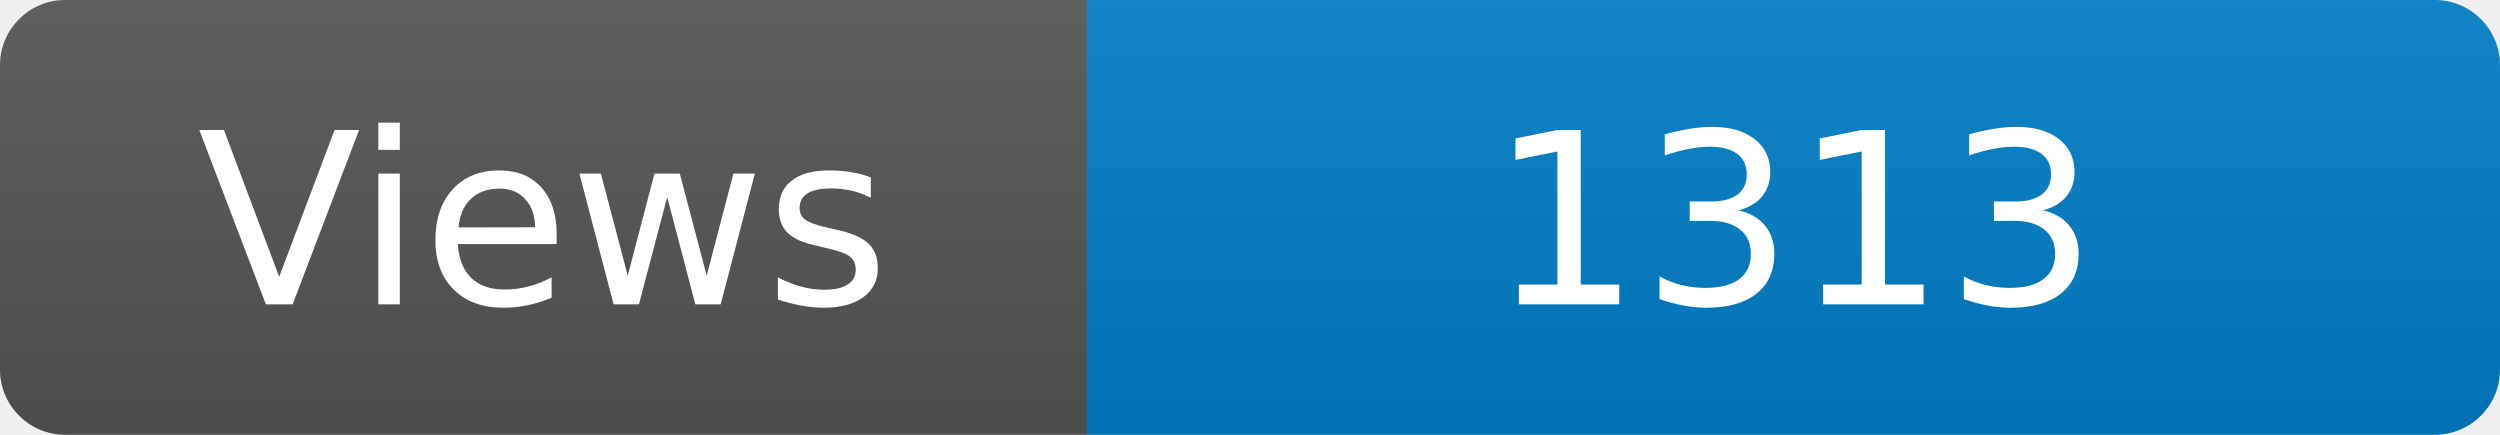
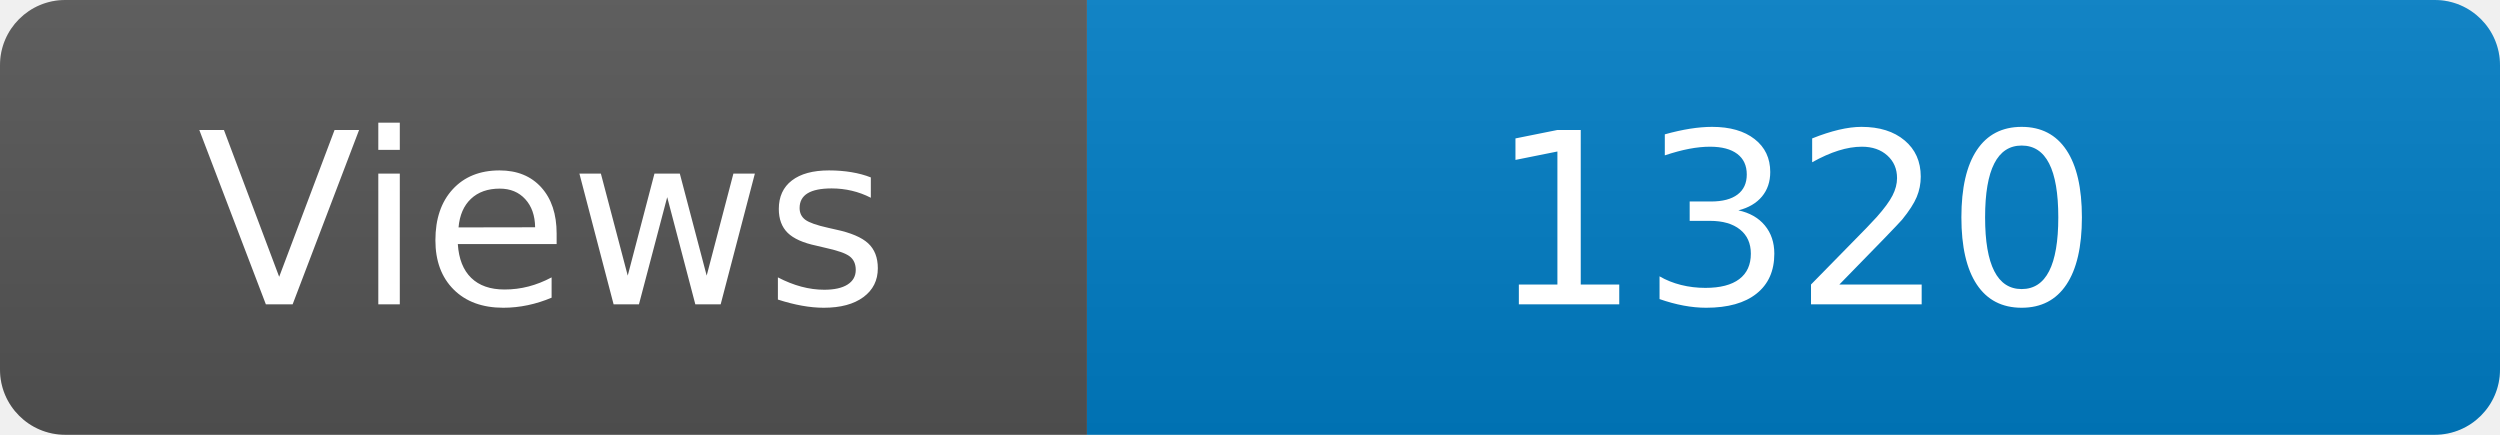
<svg xmlns="http://www.w3.org/2000/svg" width="115" height="20" role="img" aria-label="Maintained?: yes">
  <linearGradient id="s" x2="0" y2="100%">
    <stop offset="0" stop-color="#bbb" stop-opacity=".1" />
    <stop offset="1" stop-opacity=".1" />
  </linearGradient>
  <clipPath id="r">
    <rect width="115" height="20" rx="3" fill="#fff" />
  </clipPath>
  <g clip-path="url(#r)">
    <rect width="50" height="20" fill="#555" />
    <rect x="50" width="160" height="20" fill="#007ec6" />
    <rect width="115" height="20" fill="url(#s)" />
  </g>
  <g fill="#fff" text-anchor="middle" font-family="Verdana,Geneva,DejaVu Sans,sans-serif" font-size="110">
    <text x="250" y="140" transform="scale(.1)" fill="#fff">Views</text>
-     <text x="825" y="140" transform="scale(.1)" fill="#fff">1313</text>
+     <text x="825" y="140" transform="scale(.1)" fill="#fff">1320</text>
  </g>
</svg>
